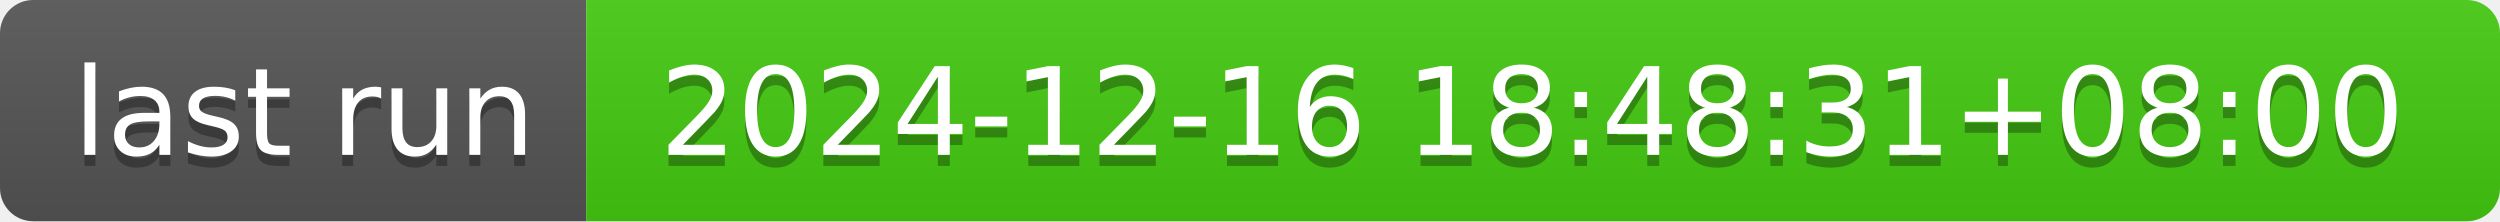
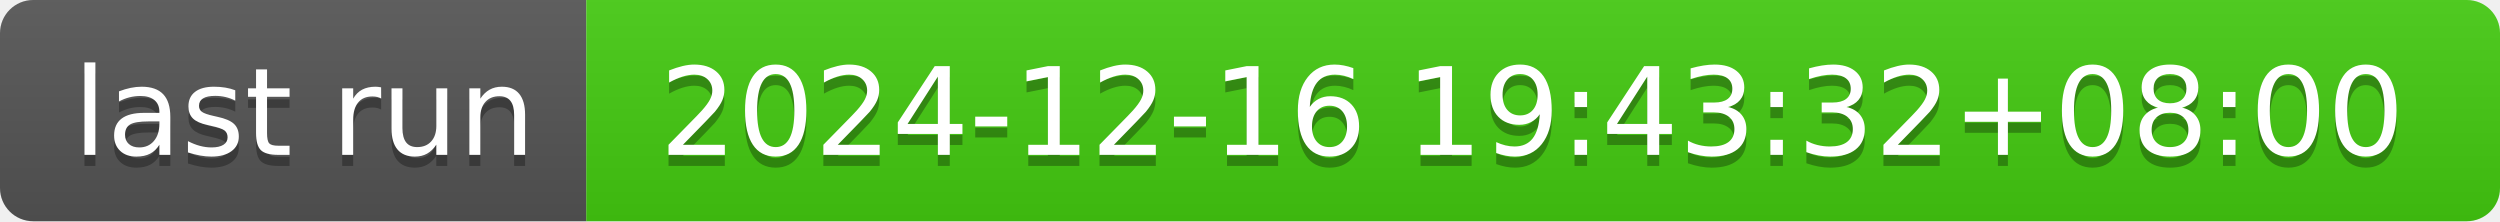
- <svg xmlns="http://www.w3.org/2000/svg" width="226" height="20" role="img" aria-label="last run: 2024-12-16 18:48:31+08:00">
+ <svg xmlns="http://www.w3.org/2000/svg" width="226" height="20" role="img" aria-label="last run: 2024-12-16 19:43:32+08:00">
  <linearGradient id="s" x2="0" y2="100%">
    <stop offset="0" stop-color="#bbb" stop-opacity=".1" />
    <stop offset="1" stop-opacity=".1" />
  </linearGradient>
  <clipPath id="r">
    <rect width="226" height="20" rx="3" fill="#fff" />
  </clipPath>
  <g clip-path="url(#r)">
    <rect width="53" height="20" fill="#555" />
    <rect x="53" width="173" height="20" fill="#4c1" />
    <rect width="226" height="20" fill="url(#s)" />
  </g>
  <g fill="#fff" text-anchor="middle" font-family="Verdana,Geneva,DejaVu Sans,sans-serif" text-rendering="geometricPrecision" font-size="110">
    <text aria-hidden="true" x="275" y="150" fill="#010101" fill-opacity=".3" transform="scale(.1)" textLength="430">last run</text>
    <text x="275" y="140" transform="scale(.1)" fill="#fff" textLength="430">last run</text>
-     <text aria-hidden="true" x="1385" y="150" fill="#010101" fill-opacity=".3" transform="scale(.1)" textLength="1630">2024-12-16 18:48:31+08:00</text>
-     <text x="1385" y="140" transform="scale(.1)" fill="#fff" textLength="1630">2024-12-16 18:48:31+08:00</text>
+     <text aria-hidden="true" x="1385" y="150" fill="#010101" fill-opacity=".3" transform="scale(.1)" textLength="1630">2024-12-16 19:43:32+08:00</text>
+     <text x="1385" y="140" transform="scale(.1)" fill="#fff" textLength="1630">2024-12-16 19:43:32+08:00</text>
  </g>
</svg>
